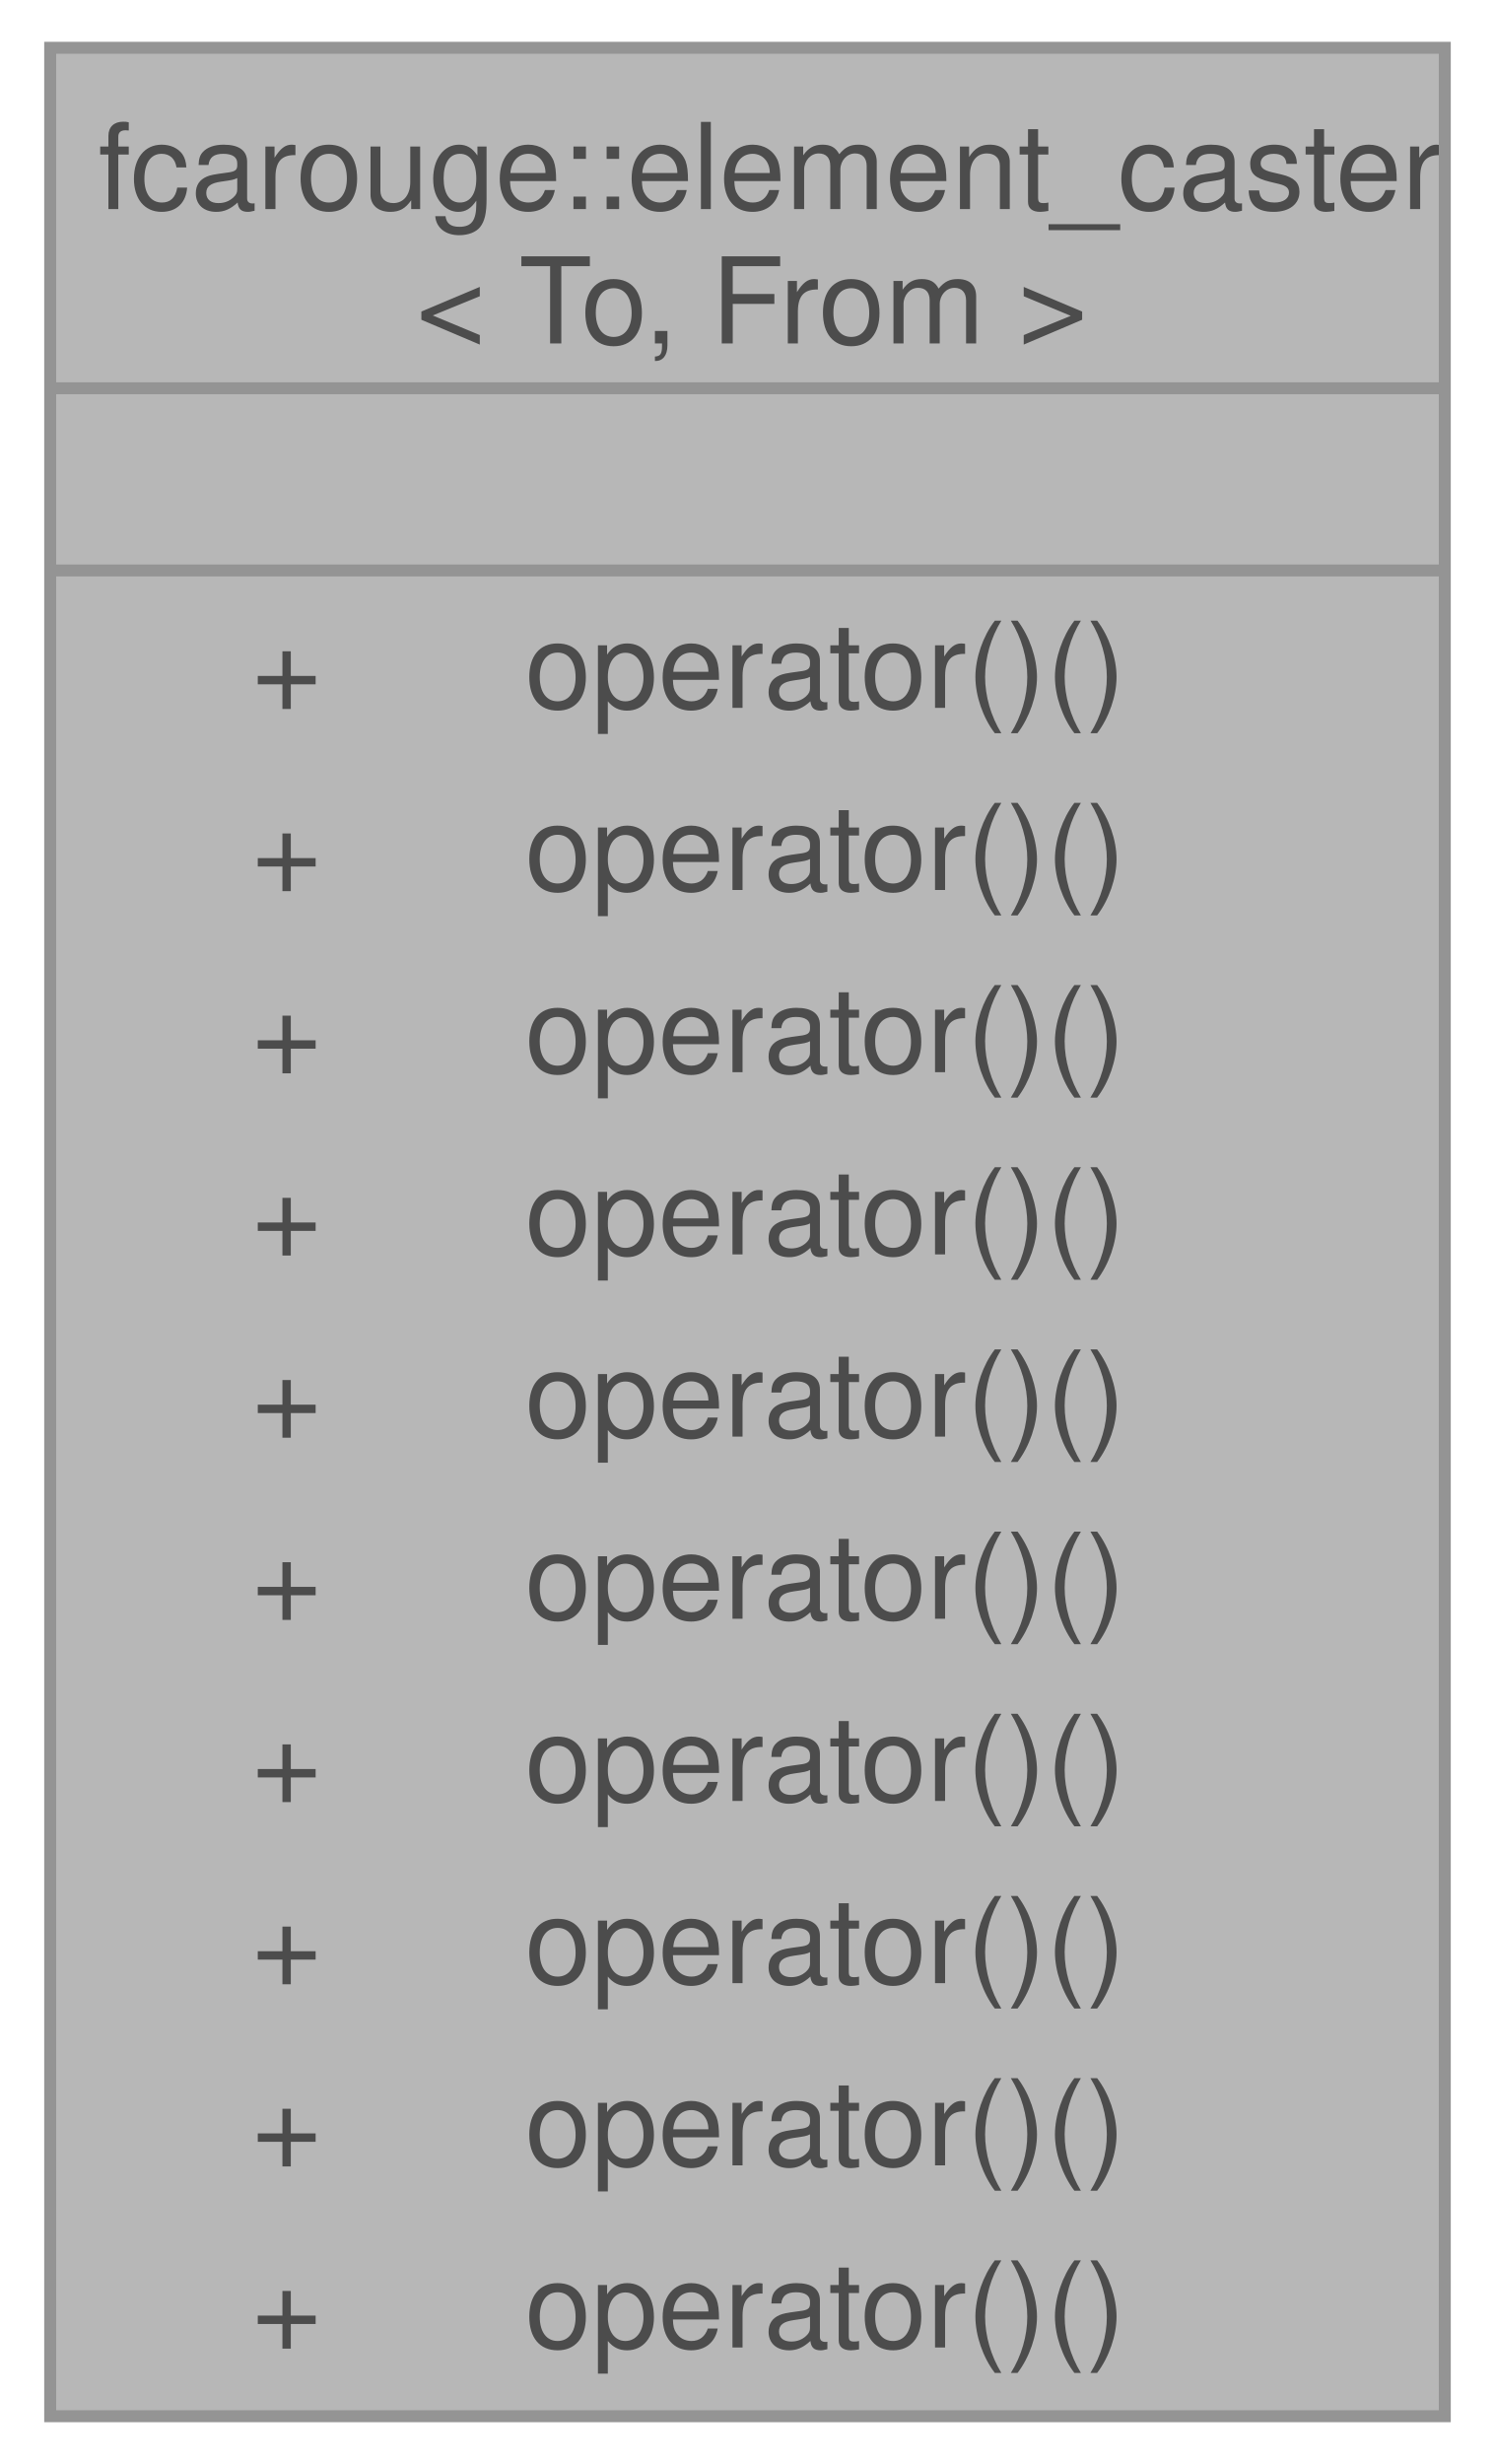
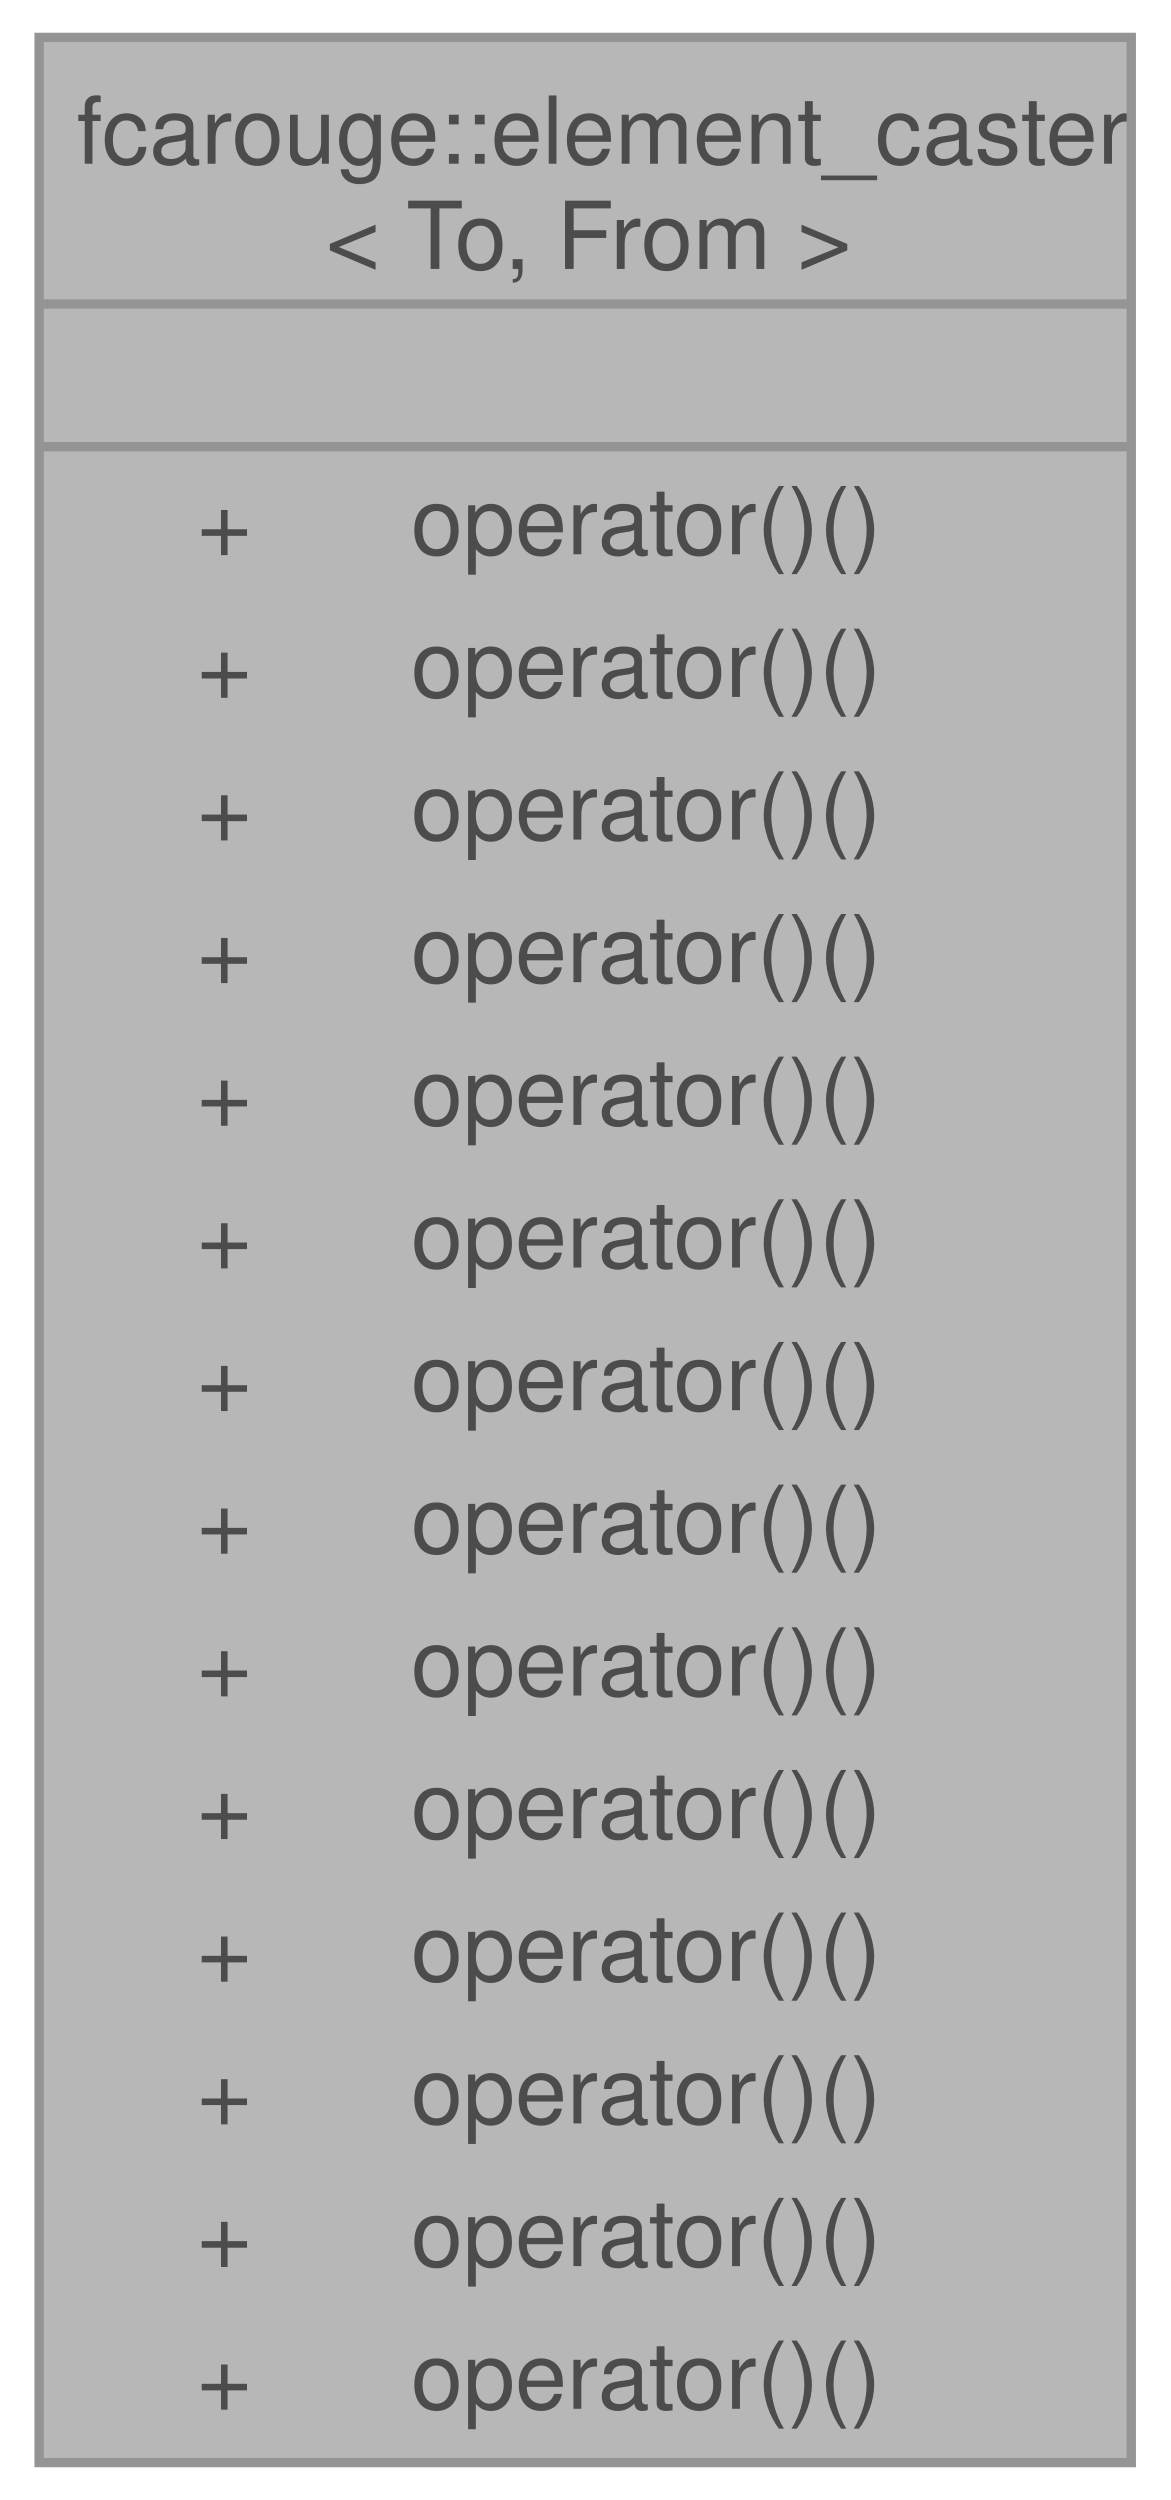
- <svg xmlns="http://www.w3.org/2000/svg" xmlns:xlink="http://www.w3.org/1999/xlink" width="125pt" height="206pt" viewBox="0.00 0.00 124.75 206.25">
+ <svg xmlns="http://www.w3.org/2000/svg" xmlns:xlink="http://www.w3.org/1999/xlink" width="125pt" height="267pt" viewBox="0.00 0.00 124.75 267.25">
  <svg id="main" version="1.1" xml:space="preserve">
    <style type="text/css">
.node, .edge {opacity: 0.7;}
.node.selected, .edge.selected {opacity: 1;}
.edge:hover path { stroke: red; }
.edge:hover polygon { stroke: red; fill: red; }
</style>
    <svg id="graph" class="graph">
-       <g id="graph0" class="graph" transform="scale(1 1) rotate(0) translate(4 202.25)">
+       <g id="graph0" class="graph" transform="scale(1 1) rotate(0) translate(4 263.25)">
        <g id="Node000001" class="node">
          <g id="a_Node000001">
            <a xlink:title=" ">
-               <polygon fill="#999999" stroke="none" points="116.75,-198.25 0,-198.25 0,0 116.75,0 116.75,-198.25" />
-               <text text-anchor="start" x="4" y="-184.75" font-family="Helvetica,sans-Serif" font-size="10.00">fcarouge::element_caster</text>
-               <text text-anchor="start" x="30.62" y="-173.5" font-family="Helvetica,sans-Serif" font-size="10.00">&lt; To, From &gt;</text>
-               <text text-anchor="start" x="56.88" y="-158.25" font-family="Helvetica,sans-Serif" font-size="10.00"> </text>
+               <polygon fill="#999999" stroke="none" points="116.75,-259.25 0,-259.25 0,0 116.75,0 116.75,-259.25" />
+               <text text-anchor="start" x="4" y="-245.75" font-family="Helvetica,sans-Serif" font-size="10.00">fcarouge::element_caster</text>
+               <text text-anchor="start" x="30.62" y="-234.5" font-family="Helvetica,sans-Serif" font-size="10.00">&lt; To, From &gt;</text>
+               <text text-anchor="start" x="56.88" y="-219.25" font-family="Helvetica,sans-Serif" font-size="10.00"> </text>
+               <text text-anchor="start" x="16.88" y="-204" font-family="Helvetica,sans-Serif" font-size="10.00">+</text>
+               <text text-anchor="start" x="39.75" y="-204" font-family="Helvetica,sans-Serif" font-size="10.00">operator()()</text>
+               <text text-anchor="start" x="16.88" y="-188.75" font-family="Helvetica,sans-Serif" font-size="10.00">+</text>
+               <text text-anchor="start" x="39.75" y="-188.75" font-family="Helvetica,sans-Serif" font-size="10.00">operator()()</text>
+               <text text-anchor="start" x="16.88" y="-173.5" font-family="Helvetica,sans-Serif" font-size="10.00">+</text>
+               <text text-anchor="start" x="39.75" y="-173.5" font-family="Helvetica,sans-Serif" font-size="10.00">operator()()</text>
+               <text text-anchor="start" x="16.88" y="-158.25" font-family="Helvetica,sans-Serif" font-size="10.00">+</text>
+               <text text-anchor="start" x="39.75" y="-158.25" font-family="Helvetica,sans-Serif" font-size="10.00">operator()()</text>
              <text text-anchor="start" x="16.88" y="-143" font-family="Helvetica,sans-Serif" font-size="10.00">+</text>
              <text text-anchor="start" x="39.75" y="-143" font-family="Helvetica,sans-Serif" font-size="10.00">operator()()</text>
              <text text-anchor="start" x="16.88" y="-127.75" font-family="Helvetica,sans-Serif" font-size="10.00">+</text>
              <text text-anchor="start" x="39.75" y="-127.75" font-family="Helvetica,sans-Serif" font-size="10.00">operator()()</text>
              <text text-anchor="start" x="16.88" y="-112.5" font-family="Helvetica,sans-Serif" font-size="10.00">+</text>
              <text text-anchor="start" x="39.75" y="-112.5" font-family="Helvetica,sans-Serif" font-size="10.00">operator()()</text>
              <text text-anchor="start" x="16.88" y="-97.25" font-family="Helvetica,sans-Serif" font-size="10.00">+</text>
              <text text-anchor="start" x="39.75" y="-97.25" font-family="Helvetica,sans-Serif" font-size="10.00">operator()()</text>
              <text text-anchor="start" x="16.88" y="-82" font-family="Helvetica,sans-Serif" font-size="10.00">+</text>
              <text text-anchor="start" x="39.75" y="-82" font-family="Helvetica,sans-Serif" font-size="10.00">operator()()</text>
              <text text-anchor="start" x="16.88" y="-66.75" font-family="Helvetica,sans-Serif" font-size="10.00">+</text>
              <text text-anchor="start" x="39.75" y="-66.75" font-family="Helvetica,sans-Serif" font-size="10.00">operator()()</text>
              <text text-anchor="start" x="16.88" y="-51.5" font-family="Helvetica,sans-Serif" font-size="10.00">+</text>
              <text text-anchor="start" x="39.75" y="-51.5" font-family="Helvetica,sans-Serif" font-size="10.00">operator()()</text>
              <text text-anchor="start" x="16.88" y="-36.25" font-family="Helvetica,sans-Serif" font-size="10.00">+</text>
              <text text-anchor="start" x="39.75" y="-36.25" font-family="Helvetica,sans-Serif" font-size="10.00">operator()()</text>
              <text text-anchor="start" x="16.88" y="-21" font-family="Helvetica,sans-Serif" font-size="10.00">+</text>
              <text text-anchor="start" x="39.75" y="-21" font-family="Helvetica,sans-Serif" font-size="10.00">operator()()</text>
              <text text-anchor="start" x="16.88" y="-5.75" font-family="Helvetica,sans-Serif" font-size="10.00">+</text>
              <text text-anchor="start" x="39.75" y="-5.75" font-family="Helvetica,sans-Serif" font-size="10.00">operator()()</text>
-               <polygon fill="#666666" stroke="#666666" points="0,-169.75 0,-169.75 116.75,-169.75 116.75,-169.75 0,-169.75" />
-               <polygon fill="#666666" stroke="#666666" points="0,-154.5 0,-154.5 116.75,-154.5 116.75,-154.5 0,-154.5" />
-               <polygon fill="none" stroke="#666666" points="0,0 0,-198.25 116.75,-198.25 116.75,0 0,0" />
+               <polygon fill="#666666" stroke="#666666" points="0,-230.75 0,-230.75 116.75,-230.75 116.75,-230.75 0,-230.75" />
+               <polygon fill="#666666" stroke="#666666" points="0,-215.5 0,-215.5 116.75,-215.5 116.75,-215.5 0,-215.5" />
+               <polygon fill="none" stroke="#666666" points="0,0 0,-259.25 116.75,-259.25 116.75,0 0,0" />
            </a>
          </g>
        </g>
      </g>
    </svg>
  </svg>
  <style type="text/css">

[data-mouse-over-selected='false'] { opacity: 0.7; }
[data-mouse-over-selected='true']  { opacity: 1.0; }

</style>
</svg>
